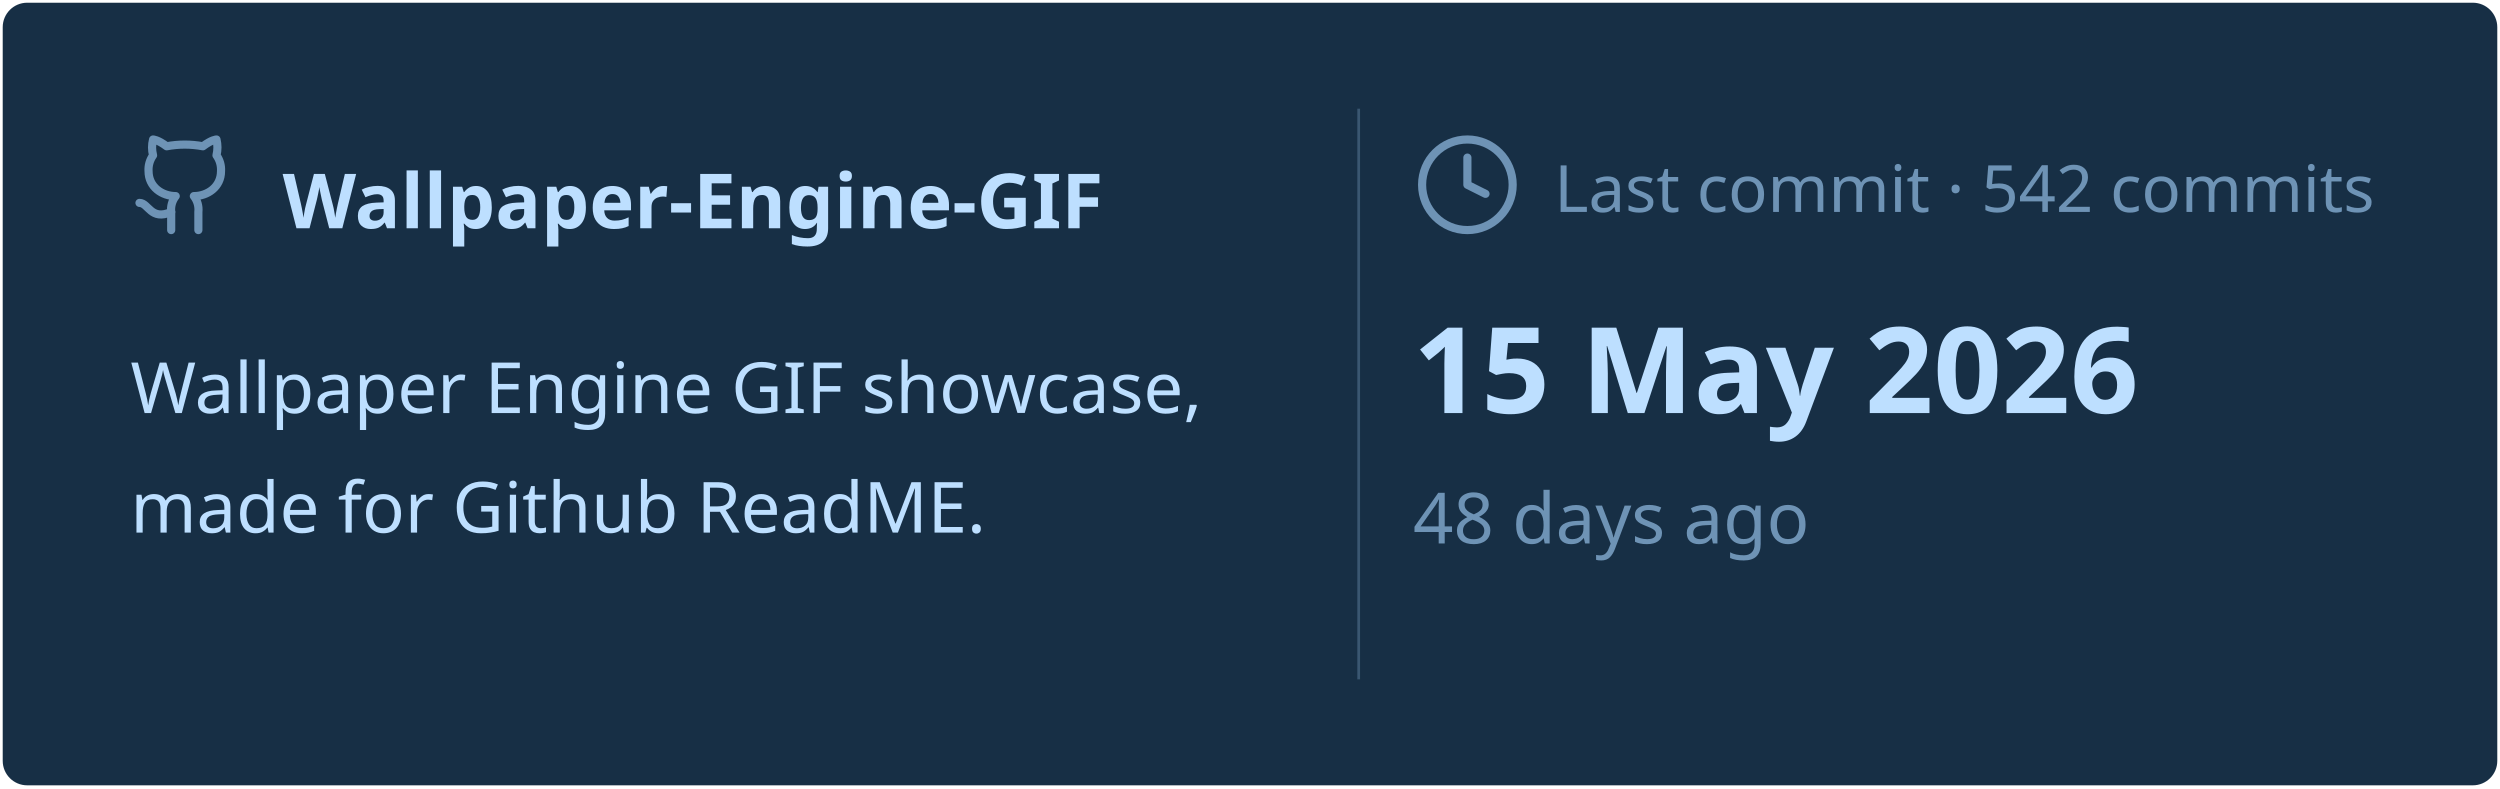
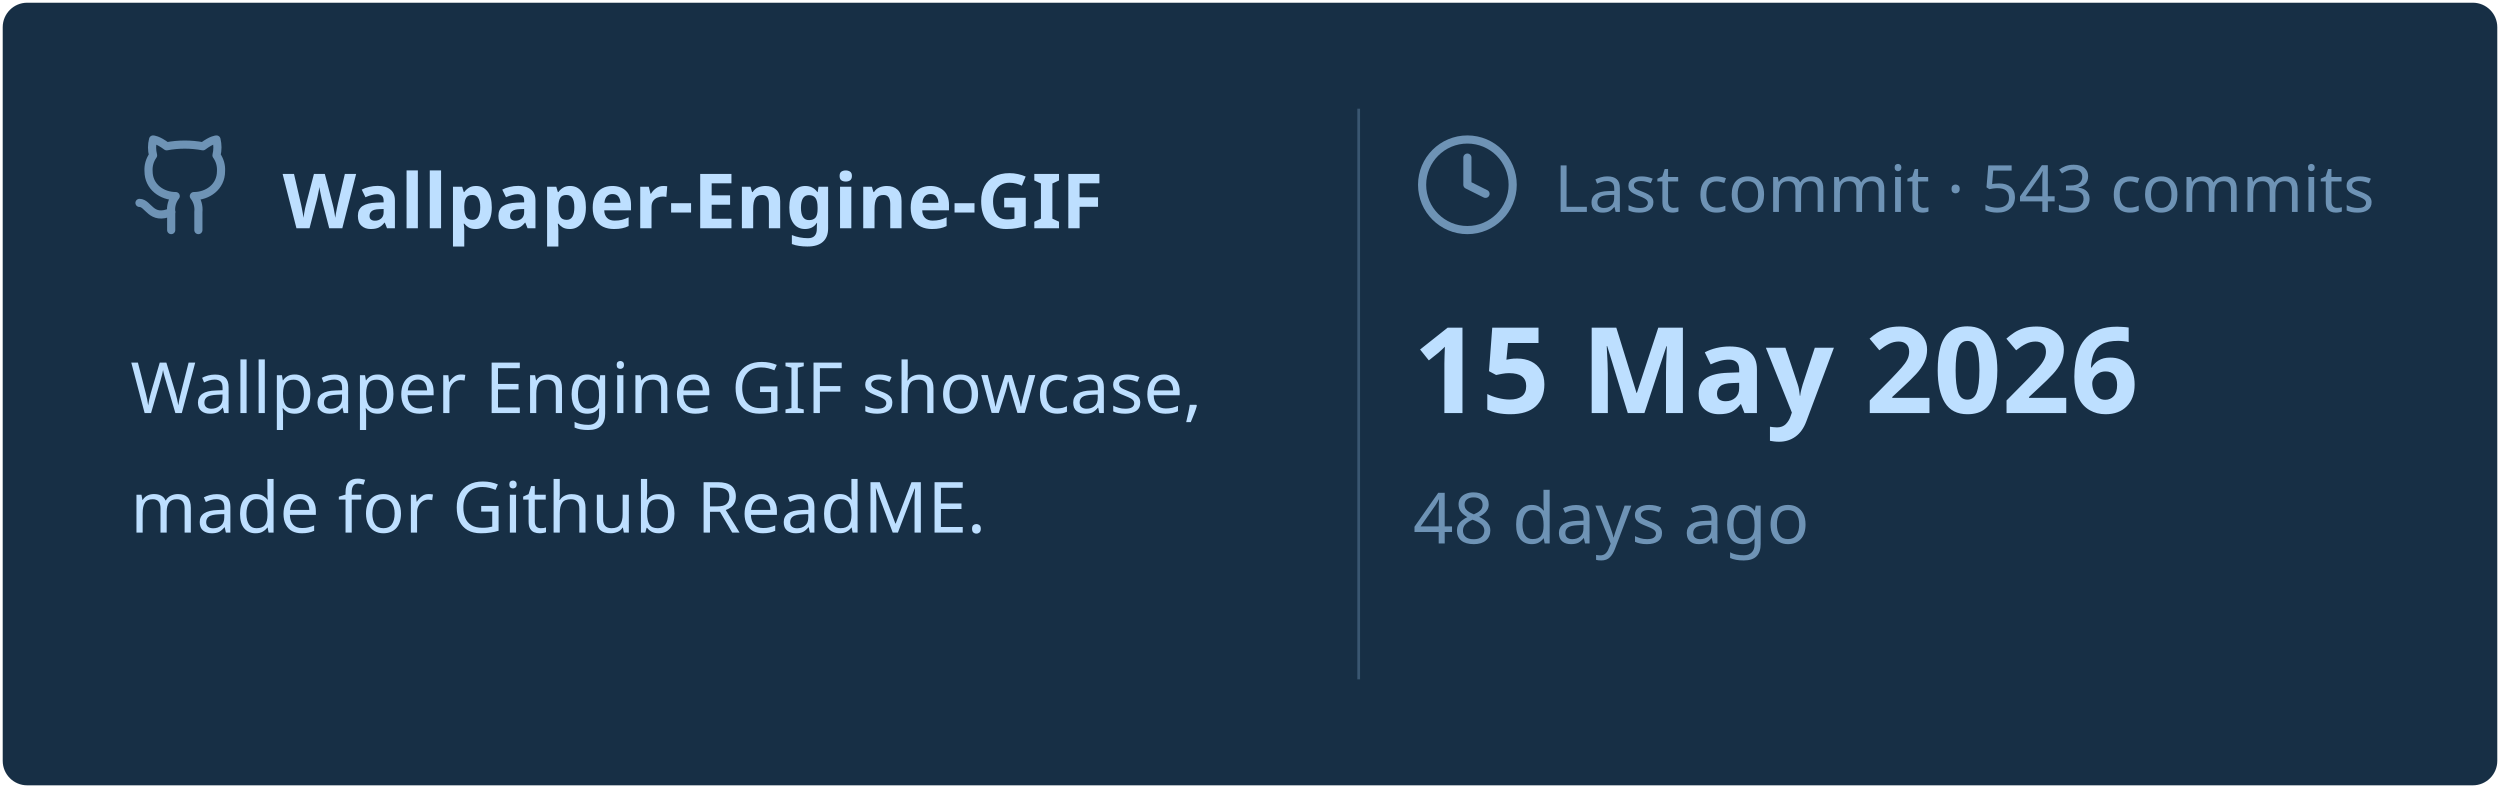
<svg xmlns="http://www.w3.org/2000/svg" viewBox="0 0 460 145" width="460px" height="145px">
  <rect stroke="#000000" stroke-opacity="0" fill="#172F45" rx="4.5" x="0.5" y="0.5" width="459" height="144" />
  <g transform="translate(24, 42)">
    <svg x="0" y="-18" width="20" height="20" viewBox="0 0 24 24" fill="none" stroke="#6E93B5" stroke-width="1.8" stroke-linecap="round" stroke-linejoin="round">
      <path d="M15 22v-4a4.8 4.8 0 0 0-1-3.5c3 0 6-2 6-5.5.08-1.25-.27-2.48-1-3.5.28-1.15.28-2.35 0-3.5 0 0-1 0-3 1.5-2.64-.5-5.36-.5-8 0C6 2 5 2 5 2c-.3 1.15-.3 2.35 0 3.5A5.403 5.403 0 0 0 4 9c0 3.5 3 5.5 6 5.5-.39.49-.68 1.05-.85 1.65-.17.6-.22 1.23-.15 1.85v4" />
      <path d="M9 18c-4.51 2-5-2-7-2" />
    </svg>
    <text x="28" y="0" font-family="&quot;Segoe UI&quot;, Ubuntu, sans-serif" font-size="14" font-weight="700" fill="#BDDFFF">Wallpaper-Engine-GIF</text>
  </g>
  <text x="24" y="76" font-family="&quot;Segoe UI&quot;, Ubuntu, sans-serif" font-size="13" font-weight="400" fill="#BDDFFF">Wallpaper Engine GIF showcase,</text>
  <text x="24" y="98" font-family="&quot;Segoe UI&quot;, Ubuntu, sans-serif" font-size="13" font-weight="400" fill="#BDDFFF">made for Github ReadME.</text>
  <line x1="250" y1="20" x2="250" y2="125" stroke="#6E93B5" stroke-width="0.5" stroke-opacity="0.4" />
  <svg x="260" y="24" width="20" height="20" viewBox="0 0 24 24" fill="none" stroke="#6E93B5" stroke-width="1.8" stroke-linecap="round" stroke-linejoin="round">
    <circle cx="12" cy="12" r="10" />
    <polyline points="12 6 12 12 16 14" />
  </svg>
-   <text x="286" y="39" font-family="&quot;Segoe UI&quot;, Ubuntu, sans-serif" font-size="12" font-weight="400" fill="#6E93B5">Last commit · 542 commits</text>
+   <text x="286" y="39" font-family="&quot;Segoe UI&quot;, Ubuntu, sans-serif" font-size="12" font-weight="400" fill="#6E93B5">Last commit · 543 commits</text>
  <text x="260" y="76" font-family="&quot;Segoe UI&quot;, Ubuntu, sans-serif" font-size="22" font-weight="700" fill="#BDDFFF">15 May 2026</text>
  <text x="260" y="100" font-family="&quot;Segoe UI&quot;, Ubuntu, sans-serif" font-size="13" font-weight="400" fill="#6E93B5">48 days ago</text>
</svg>
